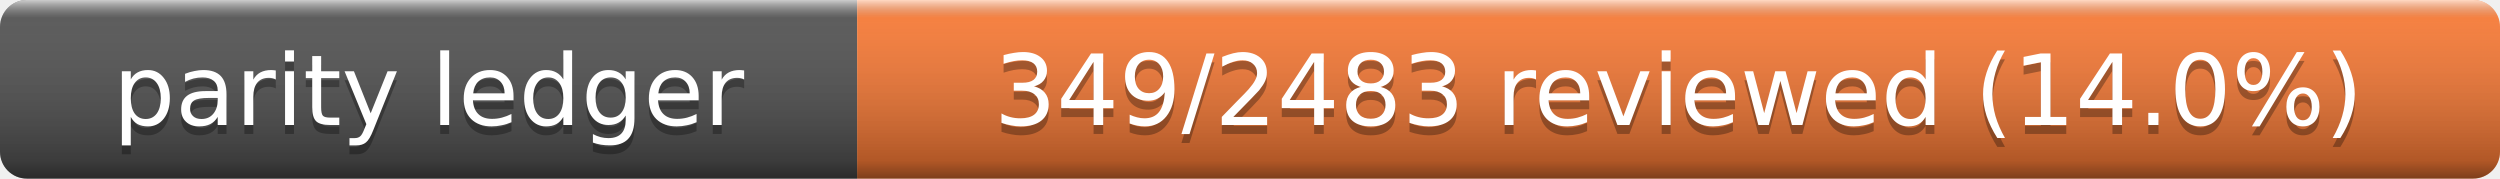
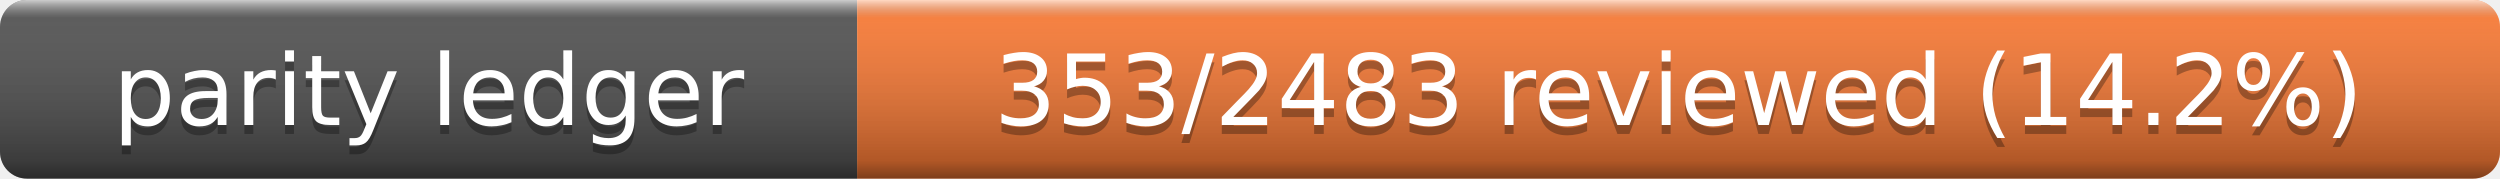
- <svg xmlns="http://www.w3.org/2000/svg" width="280" height="20" role="img" aria-label="Parity Ledger: 349/2483 reviewed (14.0%)">
+ <svg xmlns="http://www.w3.org/2000/svg" width="280" height="20" role="img" aria-label="Parity Ledger: 353/2483 reviewed (14.2%)">
  <linearGradient id="s" x2="0" y2="100%">
    <stop offset="0" stop-color="#fff" stop-opacity=".7" />
    <stop offset=".1" stop-color="#aaa" stop-opacity=".1" />
    <stop offset=".9" stop-opacity=".3" />
    <stop offset="1" stop-opacity=".5" />
  </linearGradient>
  <clipPath id="r">
    <rect width="280" height="20" rx="3" />
  </clipPath>
  <g clip-path="url(#r)">
    <rect width="96" height="20" fill="#555" />
    <rect x="96" width="184" height="20" fill="#fe7d37" />
    <rect width="280" height="20" fill="url(#s)" />
  </g>
  <g fill="#fff" text-anchor="middle" font-family="Verdana,Geneva,DejaVu Sans,sans-serif" font-size="11">
    <text x="48" y="15" fill="#010101" fill-opacity=".3">parity ledger</text>
    <text x="48" y="14">parity ledger</text>
-     <text x="188" y="15" fill="#010101" fill-opacity=".3">349/2483 reviewed (14.0%)</text>
-     <text x="188" y="14">349/2483 reviewed (14.0%)</text>
+     <text x="188" y="15" fill="#010101" fill-opacity=".3">353/2483 reviewed (14.2%)</text>
+     <text x="188" y="14">353/2483 reviewed (14.2%)</text>
  </g>
</svg>
